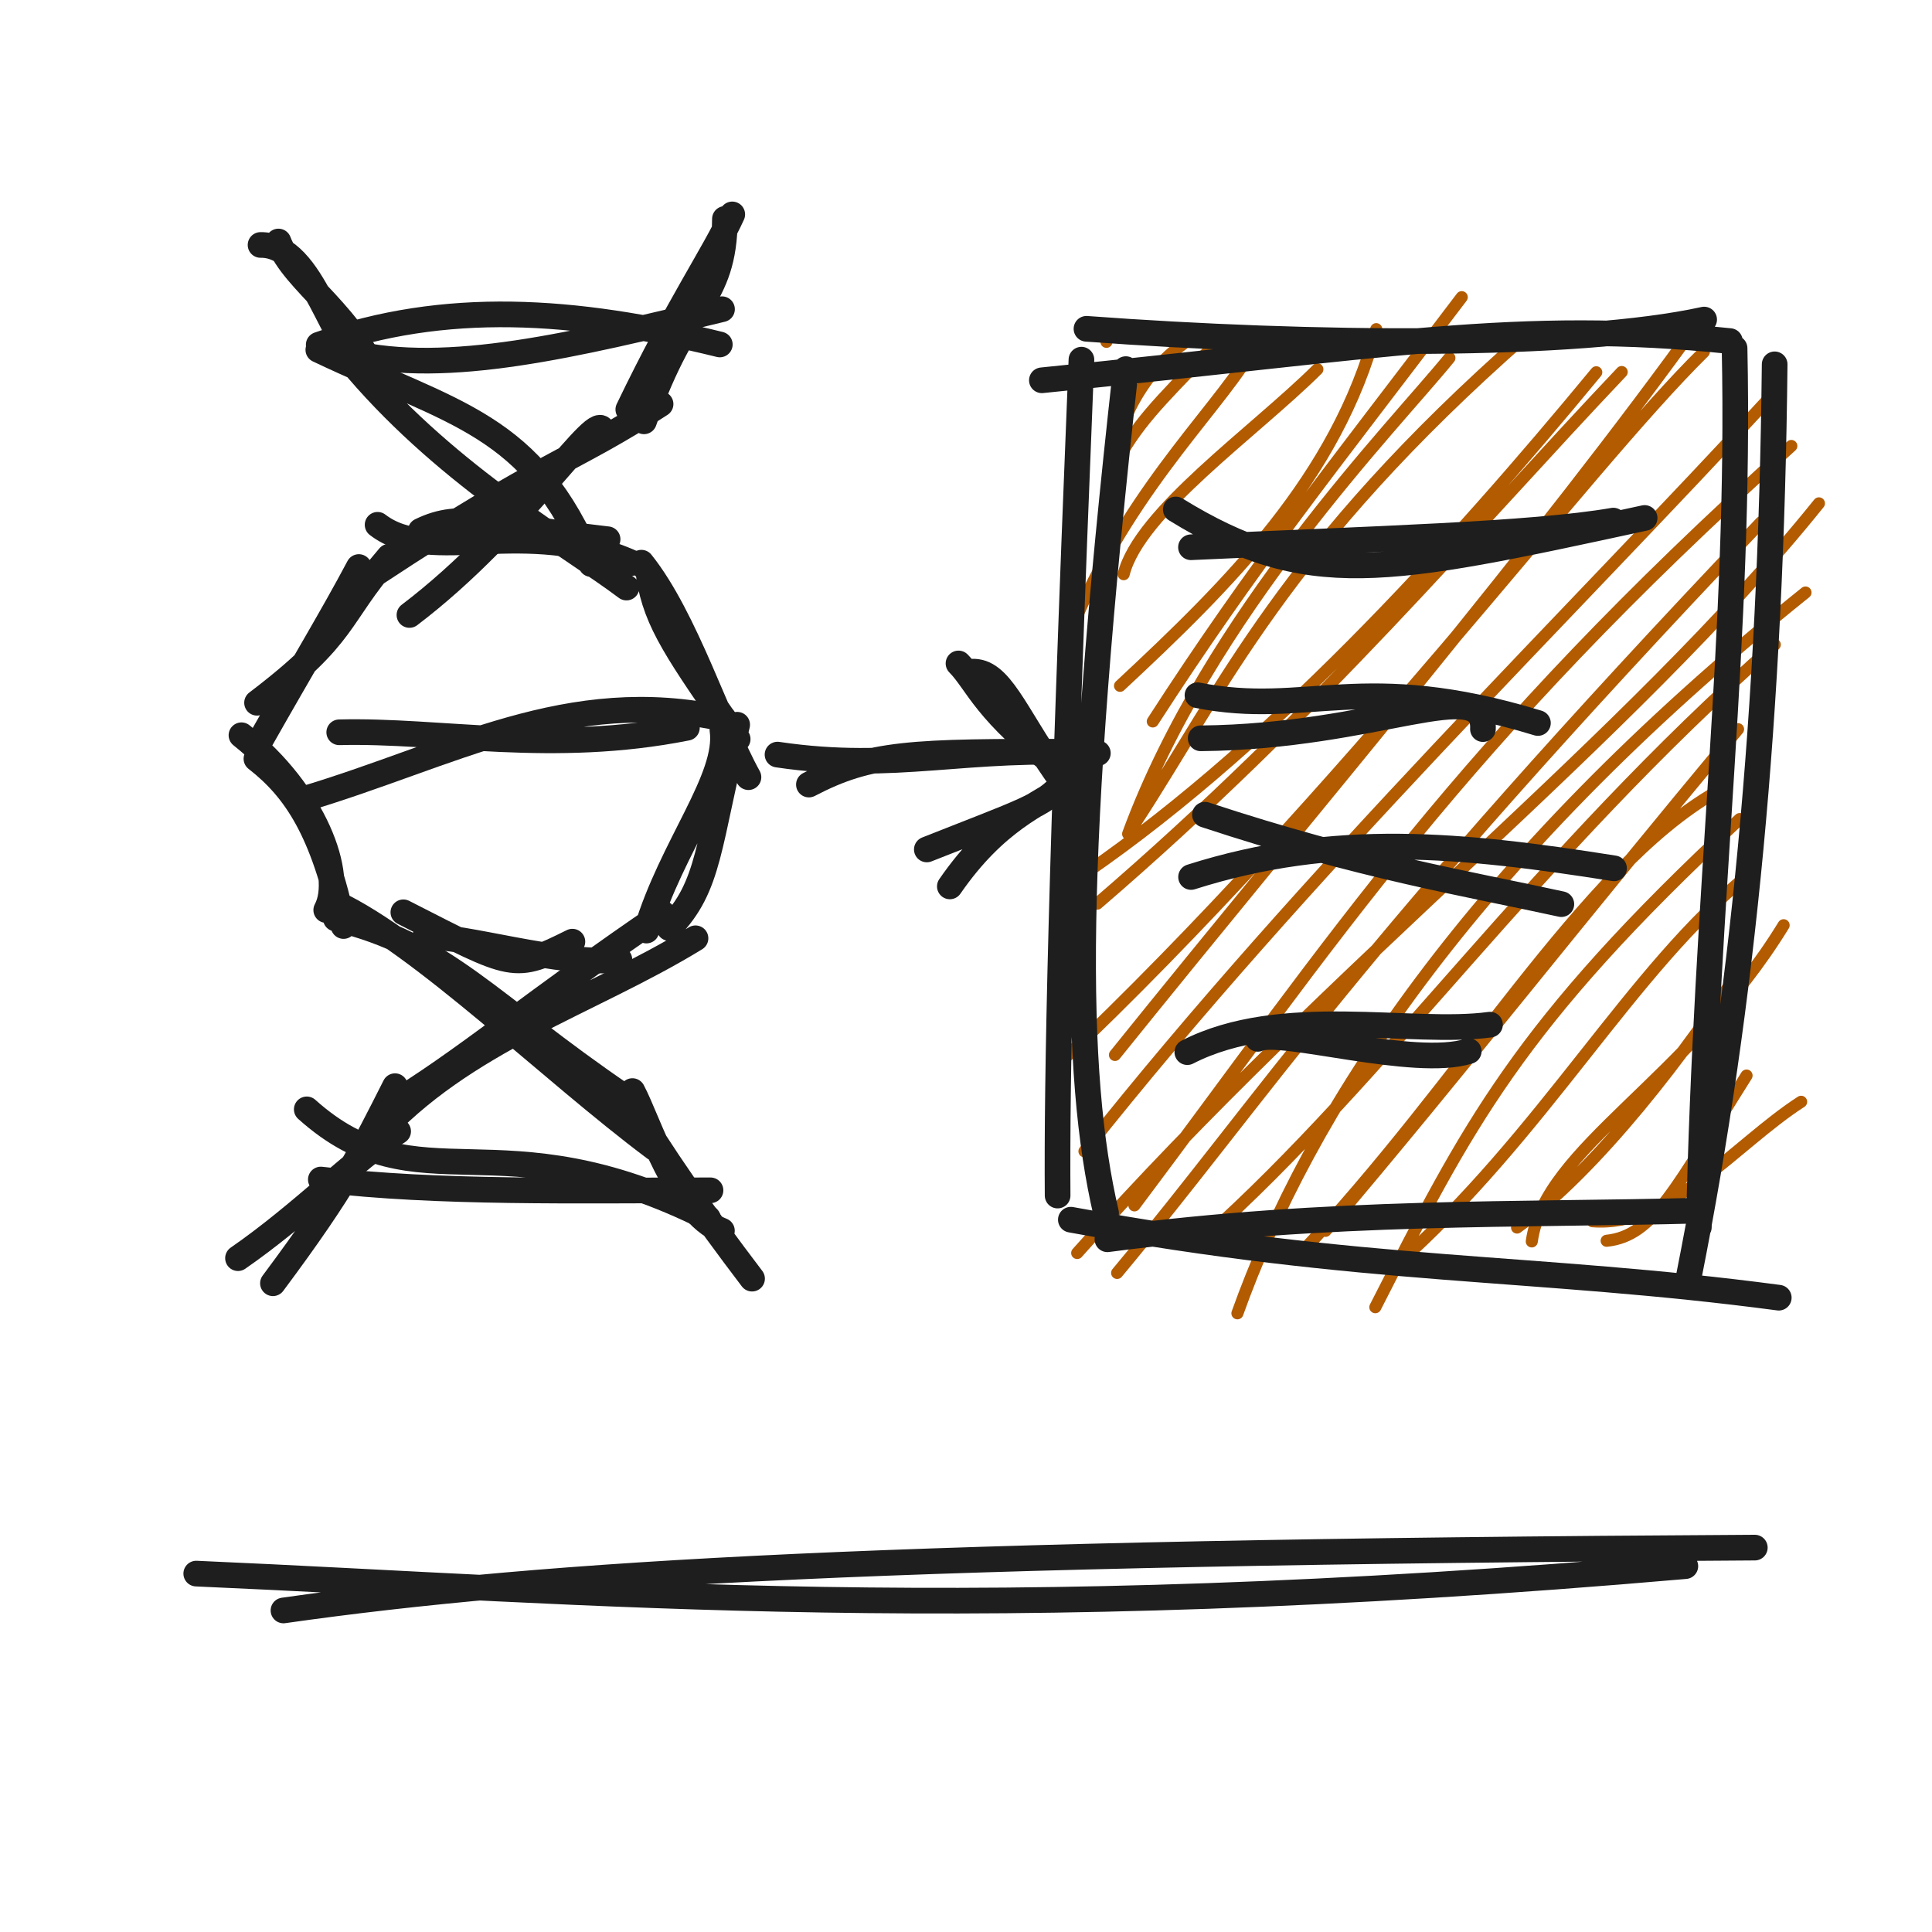
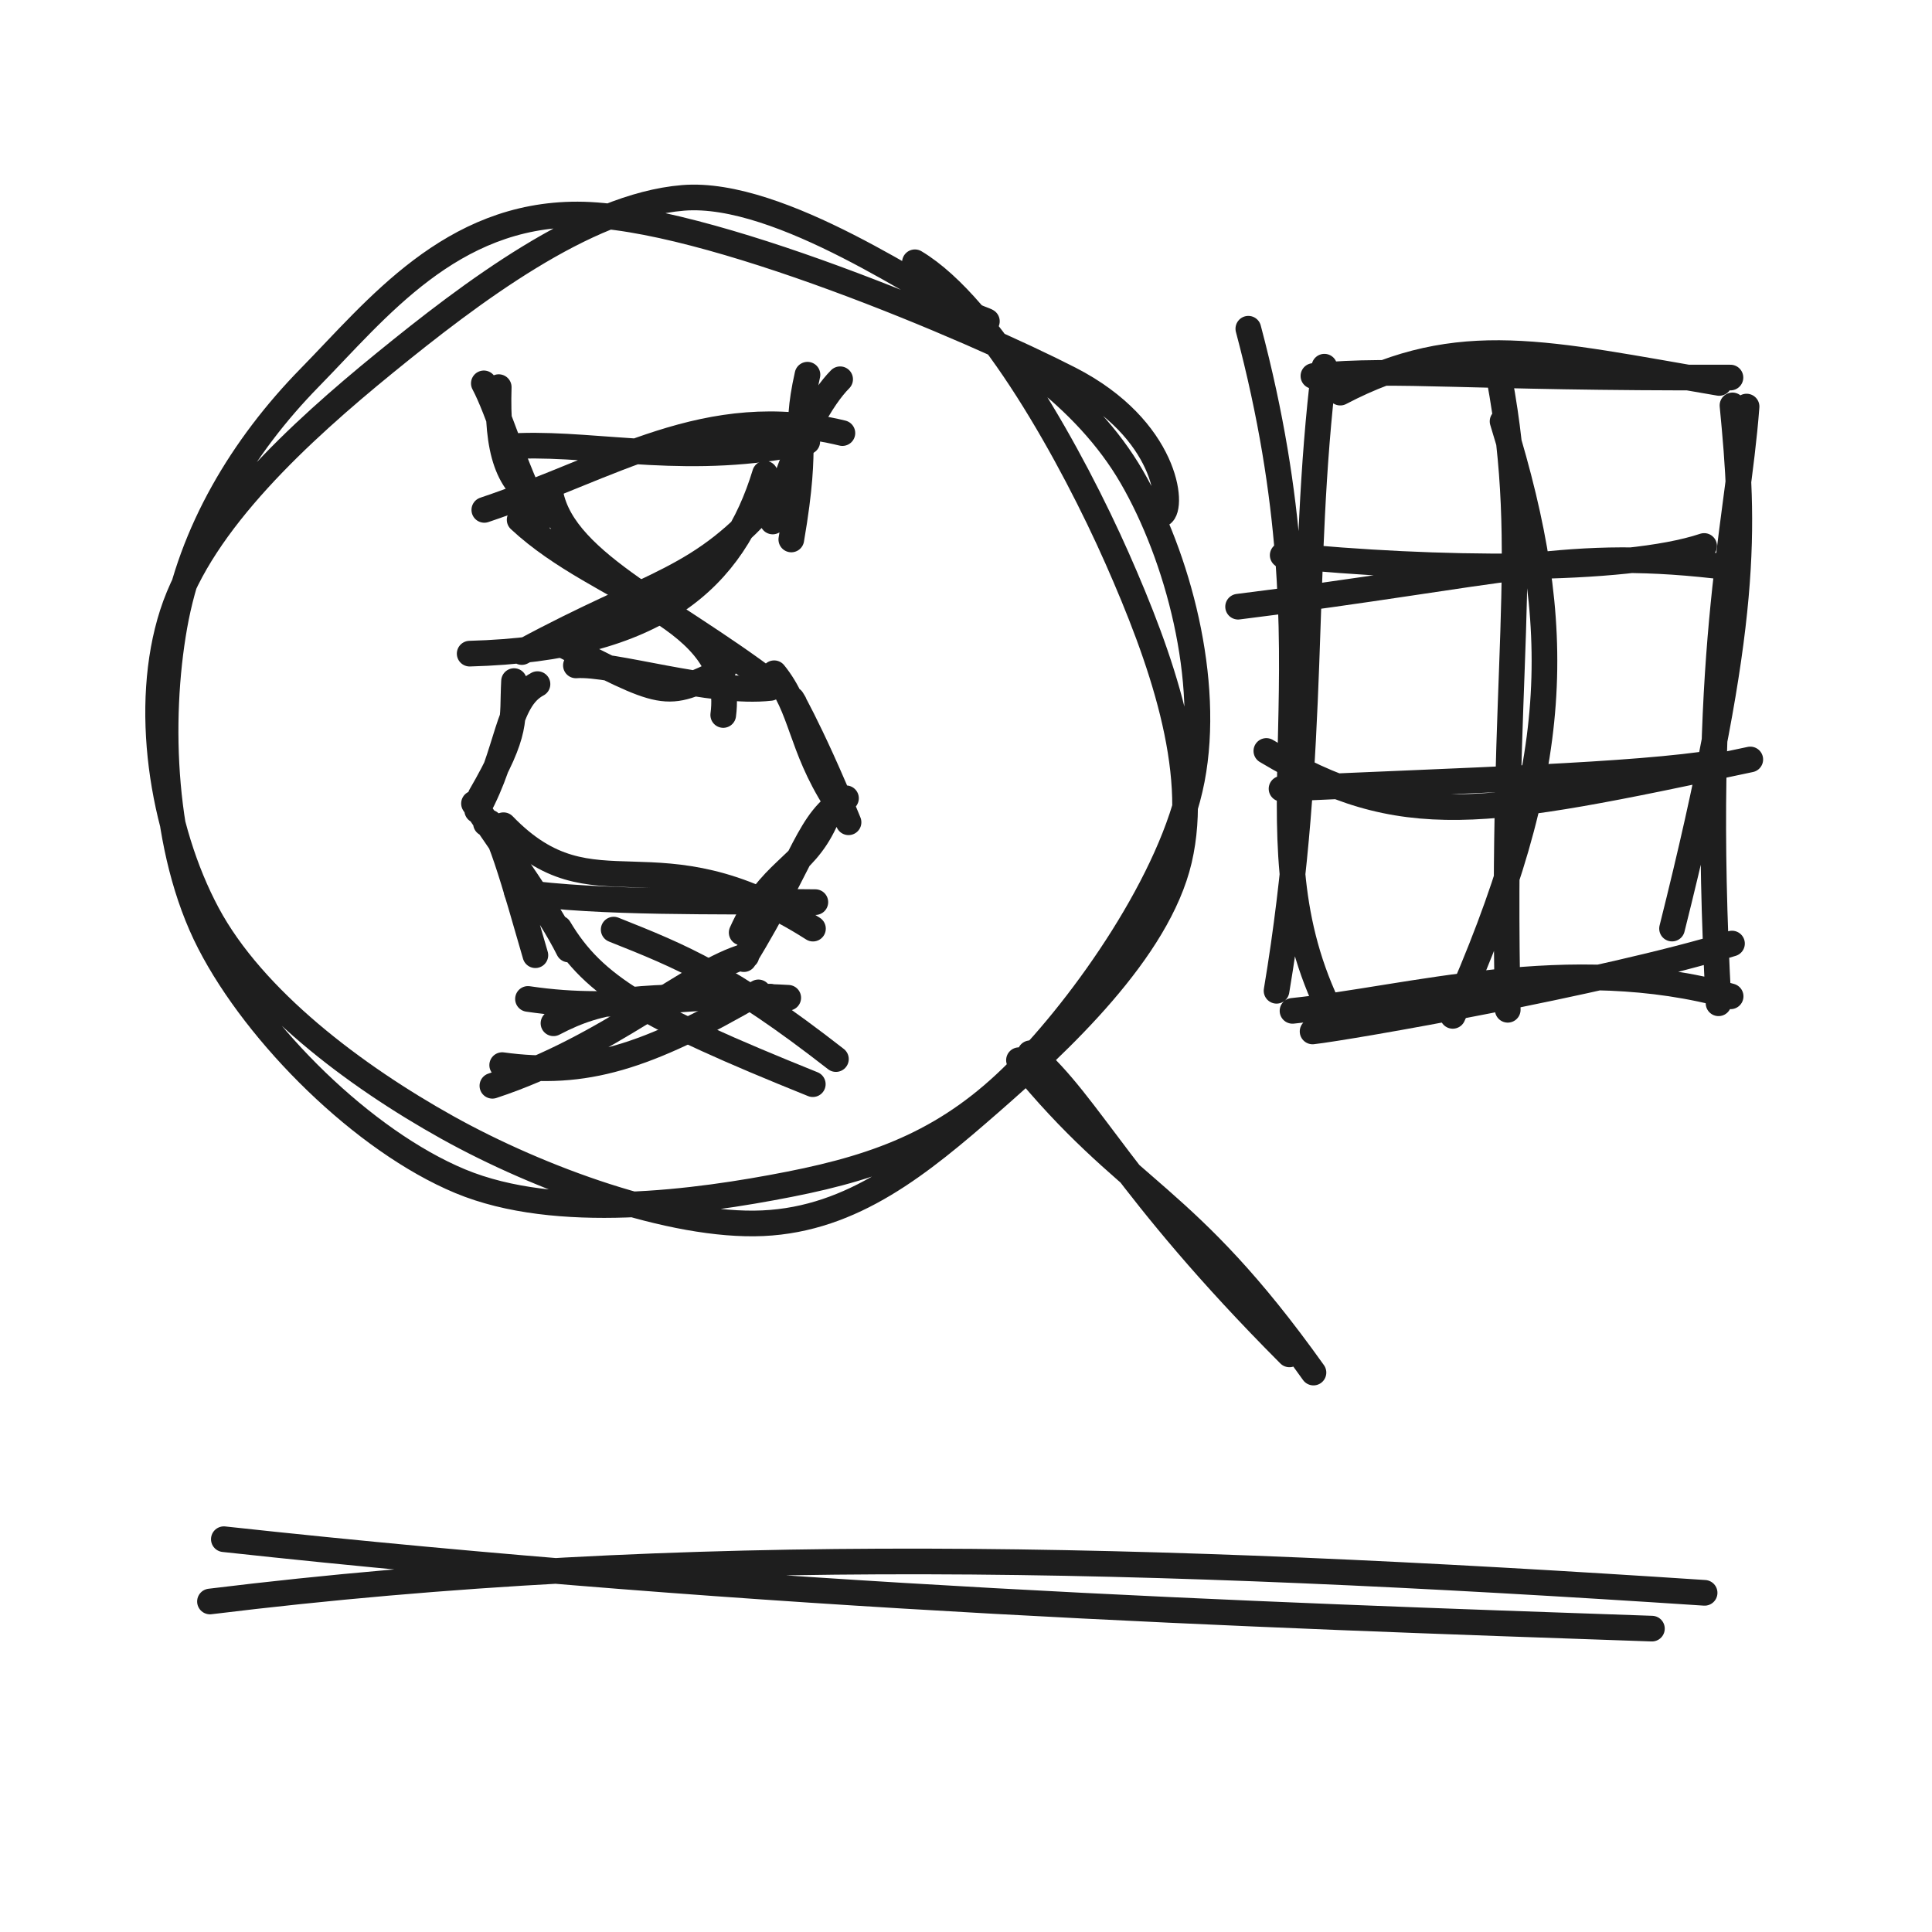
<svg xmlns="http://www.w3.org/2000/svg" width="128" height="128" viewBox="0 0 128 128" role="img">
-   <path d="M17.262 16.229 C20.864 16.184, 21.988 23.333, 24.295 24.36 M18.447 16 C19.469 18.722, 23.537 20.905, 25.198 25.568 M21.09 23.176 C30.167 27.491, 35.283 28.032, 39.17 37.373 M23.675 24.456 C29.908 31.72, 37.68 36.047, 41.506 38.928 M42.493 37.279 C45.417 40.925, 47.557 47.829, 49.588 51.49 M42.997 38.187 C43.479 41.265, 44.93 43.246, 48.873 48.967 M48.839 48.015 C46.884 56.039, 47.041 58.714, 44.344 61.489 M47.863 48.36 C48.321 51.553, 44.484 56.092, 42.827 61.652 M46.079 62.164 C39.098 66.447, 30.669 68.891, 24.831 75.387 M43.915 60.525 C35.856 65.973, 30.381 70.604, 25.56 73.422 M26.378 74.954 C23.522 76.777, 19.932 80.483, 15.768 83.357 M26.172 71.962 C24.047 76.16, 22.873 78.602, 18.083 85.019" stroke="#1e1e1e" stroke-width="1.7" fill="none" stroke-linecap="round" stroke-linejoin="round" />
-   <path d="M48.028 14.504 C47.969 20.088, 45.472 19.843, 42.666 27.914 M48.514 14.205 C47.358 16.761, 44.94 20.236, 41.627 27.129 M39.941 28.568 C39.657 26.866, 34.716 34.986, 27.127 40.744 M43.765 26.77 C38.044 30.511, 36.064 30.614, 24.976 37.934 M25.785 36.878 C22.255 40.971, 23.096 41.951, 17.03 46.56 M23.774 37.567 C22.008 40.893, 20.186 43.872, 17.236 49.082 M15.997 48.712 C20.81 52.535, 22.861 57.971, 21.614 60.294 M16.989 50.268 C19.612 52.31, 21.421 55.083, 22.761 61.352 M22.162 59.8 C27.937 62.496, 36.503 70.93, 43.371 76.061 M22.249 60.86 C29.54 62.621, 32.378 66.548, 41.277 72.608 M41.899 72.286 C42.95 74.243, 44.798 80.379, 47.829 81.538 M41.478 72.576 C43.77 76.446, 46.548 80.402, 49.826 84.714" stroke="#1e1e1e" stroke-width="1.7" fill="none" stroke-linecap="round" stroke-linejoin="round" />
-   <path d="M23.198 23.366 C29.651 24.884, 37.98 22.882, 47.835 20.486 M21.116 22.841 C29.449 19.893, 38.019 20.442, 47.689 22.822" stroke="#1e1e1e" stroke-width="1.7" fill="none" stroke-linecap="round" stroke-linejoin="round" />
-   <path d="M25.017 34.769 C28.604 37.523, 34.741 34.112, 41.882 37.297 M27.872 35.168 C30.618 33.833, 32.396 34.827, 40.255 35.726" stroke="#1e1e1e" stroke-width="1.7" fill="none" stroke-linecap="round" stroke-linejoin="round" />
-   <path d="M19.987 52.981 C29.974 50.013, 37.594 45.356, 47.958 47.625 M22.475 48.516 C29.16 48.346, 36.57 49.994, 45.509 48.218" stroke="#1e1e1e" stroke-width="1.7" fill="none" stroke-linecap="round" stroke-linejoin="round" />
-   <path d="M26.724 60.442 C34.143 64.227, 34.005 64.324, 37.923 62.387 M28.155 62.084 C30.582 61.907, 37.138 64.027, 41.038 63.577" stroke="#1e1e1e" stroke-width="1.7" fill="none" stroke-linecap="round" stroke-linejoin="round" />
-   <path d="M20.324 73.498 C27.776 80.175, 33.016 73.727, 46.906 80.71 M21.256 78.146 C29.009 79.067, 38.164 78.861, 47.073 78.862" stroke="#1e1e1e" stroke-width="1.7" fill="none" stroke-linecap="round" stroke-linejoin="round" />
-   <path d="M51.513 49.994 C59.466 51.173, 63.91 49.384, 72.736 49.899 M53.592 51.979 C57.658 49.861, 60.235 49.775, 71.302 49.808" stroke="#1e1e1e" stroke-width="1.7" fill="none" stroke-linecap="round" stroke-linejoin="round" />
-   <path d="M64.384 44.501 C66.257 44.395, 67.169 47.162, 69.951 51.184 M63.503 43.955 C64.78 45.249, 65.226 47.181, 70.32 51.007 M70.387 51.92 C69.092 53.399, 67.823 53.737, 61.405 56.278 M70.849 51.958 C68.805 53.291, 65.969 54.329, 62.93 58.727" stroke="#1e1e1e" stroke-width="1.7" fill="none" stroke-linecap="round" stroke-linejoin="round" />
-   <path d="M73.306 22.648 C73.306 22.648, 73.306 22.648, 73.306 22.648 M73.306 22.648 C73.306 22.648, 73.306 22.648, 73.306 22.648 M74.703 28.651 C73.509 30.247, 74.812 25.32, 78.37 22.799 M73.79 30.934 C75.333 28.057, 76.651 26.797, 80.076 23.244 M71.385 40.729 C75.375 31.736, 81.068 26.757, 83.253 22.709 M74.446 38.042 C75.477 33.933, 83.062 28.653, 87.28 24.467 M76.375 47.798 C83.027 37.493, 88.103 31.231, 96.844 19.688 M74.204 45.437 C81.431 38.704, 88.562 31.654, 91.18 21.808 M74.742 55.245 C80.087 40.712, 92.36 28.234, 96.027 23.716 M75.224 54.505 C80.958 45.73, 85.071 36.29, 101.074 22.241 M70.673 58.691 C83.761 50.023, 96.258 36.18, 105.757 24.664 M72.698 59.868 C87.482 47.157, 97.69 34.92, 107.441 24.647 M70.09 70.538 C89.4 52.26, 104.937 31.129, 112.882 23.319 M73.869 69.893 C87.557 52.891, 101.848 36.193, 112.78 20.981 M75.157 79.86 C88.469 62.122, 96.622 49.398, 118.68 29.546 M71.848 76.276 C86.676 57.571, 104.186 40.566, 117.458 26.118 M71.367 83.015 C88.383 63.898, 107.951 48.963, 120.509 33.349 M74.013 84.335 C83.826 72.563, 89.656 62.989, 116.674 34.599 M81.982 87.01 C86.675 73.875, 97.175 57.29, 119.619 39.255 M79.768 82.069 C91.934 71.19, 101.628 56.8, 117.584 42.707 M86.007 83.205 C96.969 71.67, 104.817 57.568, 113.688 52.475 M87.817 81.547 C97.149 70.551, 104.429 61.131, 115.151 48.311 M91.119 86.606 C97.212 74.674, 100.492 67.989, 115.258 54.266 M92.419 83.887 C102.317 75.15, 108.083 64.158, 115.887 57.92 M101.485 82.247 C102.338 76.052, 111.82 71.646, 118.17 61.299 M100.509 81.328 C105.821 77.483, 111.783 69.673, 115.608 63.736 M105.504 80.91 C110.691 81.322, 114.939 75.826, 119.329 72.996 M106.445 82.204 C109.563 81.882, 111.029 78.693, 115.714 71.258" stroke="#b25b00" stroke-width="0.8" fill="none" stroke-linecap="round" stroke-linejoin="round" />
-   <path d="M69.027 25.195 C91.787 22.913, 100.578 21.155, 114.61 22.597 M71.982 21.784 C86.88 22.886, 104.407 23.039, 112.904 21.172 M117.576 24.138 C117.336 47.005, 115.479 66.508, 111.888 84.583 M114.92 23.071 C115.317 42.013, 113.03 58.853, 112.553 81.305 M117.848 85.975 C101.636 83.822, 90.479 84.398, 70.946 80.808 M112.595 80.205 C100.749 80.528, 88.278 80.152, 73.369 82.105 M70.07 79.209 C70.014 71.628, 70.264 58.004, 71.648 23.829 M73.281 80.373 C71.129 71.13, 70.995 56.706, 74.589 24.455" stroke="#1e1e1e" stroke-width="1.7" fill="none" stroke-linecap="round" stroke-linejoin="round" />
-   <path d="M77.899 33.753 C86.654 39.131, 91.649 38.07, 108.961 34.317 M78.905 36.257 C90.764 35.707, 101.512 35.425, 106.887 34.491" stroke="#1e1e1e" stroke-width="1.7" fill="none" stroke-linecap="round" stroke-linejoin="round" />
-   <path d="M79.549 48.915 C91.263 48.808, 98.423 44.652, 98.249 48.304 M79.336 46.062 C86.625 47.508, 90.213 44.337, 101.892 47.901" stroke="#1e1e1e" stroke-width="1.7" fill="none" stroke-linecap="round" stroke-linejoin="round" />
-   <path d="M79.83 53.976 C90.268 57.423, 97.183 58.527, 103.444 59.901 M78.911 58.103 C88.407 55.086, 96.873 55.941, 106.935 57.529" stroke="#1e1e1e" stroke-width="1.7" fill="none" stroke-linecap="round" stroke-linejoin="round" />
-   <path d="M83.333 68.826 C84.811 68.108, 93.723 70.782, 97.308 69.643 M78.663 69.707 C84.881 66.508, 93.551 68.599, 98.715 67.886" stroke="#1e1e1e" stroke-width="1.7" fill="none" stroke-linecap="round" stroke-linejoin="round" />
-   <path d="M18.781 106.697 C36.408 104.193, 59.452 102.844, 116.261 102.533 M13.002 104.255 C39.524 105.409, 64.34 107.879, 111.658 103.761" stroke="#1e1e1e" stroke-width="1.7" fill="none" stroke-linecap="round" stroke-linejoin="round" />
+   <path d="M60.632 19.981 C66.233 22.388, 71.923 26.312, 74.979 31.588 C78.035 36.864, 80.231 45.068, 78.97 51.638 C77.708 58.207, 71.854 66.535, 67.41 71.005 C62.966 75.476, 58.461 77.252, 52.307 78.46 C46.153 79.669, 36.89 80.924, 30.486 78.257 C24.083 75.59, 17.041 68.588, 13.887 62.458 C10.732 56.327, 10.454 47.715, 11.56 41.475 C12.665 35.235, 16.068 29.561, 20.52 25.017 C24.972 20.473, 29.879 14.194, 38.272 14.211 C46.666 14.228, 64.432 21.811, 70.881 25.12 C77.33 28.43, 77.766 33.638, 76.965 34.068 M60.615 17.376 C65.552 20.325, 71.09 30.38, 74.008 36.978 C76.927 43.577, 79.528 50.951, 78.124 56.966 C76.72 62.98, 70.18 69.053, 65.583 73.066 C60.985 77.079, 56.53 80.77, 50.539 81.042 C44.549 81.315, 35.774 78.116, 29.64 74.7 C23.507 71.284, 16.774 66.22, 13.738 60.548 C10.701 54.876, 9.46 46.753, 11.422 40.667 C13.384 34.581, 19.871 28.624, 25.51 24.031 C31.148 19.438, 38.775 13.638, 45.254 13.11 C51.733 12.582, 61.551 19.6, 64.384 20.864 C67.217 22.128, 63.234 20.092, 62.254 20.696" stroke="#1e1e1e" stroke-width="1.7" fill="none" stroke-linecap="round" stroke-linejoin="round" />
+   <path d="M67.509 70.24 C74.852 79.259, 78.456 78.918, 87.021 90.936 M68.255 69.781 C72.278 73.278, 74.364 78.636, 85.428 89.732" stroke="#1e1e1e" stroke-width="1.7" fill="none" stroke-linecap="round" stroke-linejoin="round" />
+   <path d="M33.042 25.648 C32.912 29.835, 33.604 32.196, 35.87 33.282 M32.055 25.399 C33.027 27.223, 33.959 30.667, 35.801 34.39 M34.427 34.435 C39.866 39.502, 48.782 40.782, 47.916 47.37 M36.408 32.274 C36.914 37.064, 44.138 39.998, 51.167 45.332 M52.617 46.576 C51.946 45.483, 53.559 47.936, 56.218 54.478 M51.29 44.604 C53.158 46.908, 53.005 49.38, 55.354 53.068 M54.641 54.454 C53.164 57.633, 51.04 57.547, 49.138 61.785 M56.049 52.887 C53.554 54.309, 53.379 56.82, 49.281 63.545 M50.246 65.748 C42.757 70.1, 38.744 71.316, 33.271 70.567 M49.451 63.334 C45.724 64.369, 40.354 69.392, 32.622 71.936" stroke="#1e1e1e" stroke-width="1.7" fill="none" stroke-linecap="round" stroke-linejoin="round" />
+   <path d="M53.497 24.825 C52.546 29.046, 53.625 28.782, 52.426 35.741 M55.661 25.127 C54.521 26.275, 52.783 29.033, 51.193 34.55 M50.683 31.381 C48.583 38.286, 43.649 42.961, 31.117 43.306 M51.252 32.85 C46.386 38.571, 43.422 38.41, 34.572 43.2 M34.056 45.124 C33.914 47.771, 34.359 48.384, 31.841 52.732 M35.61 45.324 C33.539 46.415, 33.74 49.832, 31.616 53.691 M32.197 54.556 C32.767 53.672, 34.198 58.896, 35.47 63.285 M31.403 53.234 C33.559 56.466, 36.386 60.322, 37.67 62.906 M40.658 61.589 C45.184 63.389, 48.314 64.658, 55.382 70.166 M37.045 61.501 C39.344 65.361, 42.676 67.324, 53.85 71.829" stroke="#1e1e1e" stroke-width="1.7" fill="none" stroke-linecap="round" stroke-linejoin="round" />
+   <path d="M32.087 33.782 C40.574 30.935, 46.81 26.51, 55.811 28.693 M34.451 29.54 C39.779 29.363, 45.795 30.928, 53.484 29.257" stroke="#1e1e1e" stroke-width="1.7" fill="none" stroke-linecap="round" stroke-linejoin="round" />
+   <path d="M36.724 42.442 C44.143 46.227, 44.005 46.324, 47.923 44.387 M38.155 44.084 C40.582 43.907, 47.138 46.027, 51.038 45.577" stroke="#1e1e1e" stroke-width="1.7" fill="none" stroke-linecap="round" stroke-linejoin="round" />
+   <path d="M33.358 54.673 C39.413 60.942, 43.368 54.817, 53.861 61.524 M34.243 59.089 C40.057 59.875, 47.203 59.68, 54.019 59.769" stroke="#1e1e1e" stroke-width="1.7" fill="none" stroke-linecap="round" stroke-linejoin="round" />
+   <path d="M34.98 66.182 C41.441 67.141, 45.052 65.687, 52.223 66.105 M36.669 67.795 C39.972 66.074, 42.066 66.004, 51.058 66.031" stroke="#1e1e1e" stroke-width="1.7" fill="none" stroke-linecap="round" stroke-linejoin="round" />
+   <path d="M88.795 26.012 C96.731 21.85, 102.497 23.438, 113.901 25.371 M87.017 24.91 C92.829 24.375, 96.883 25.06, 114.647 25.014 M114.781 26.859 C115.559 34.956, 115.925 40.997, 110.777 61.521 M115.715 26.936 C115.087 35.273, 112.598 43.294, 113.858 66.47 M114.749 62.513 C106.246 65.122, 89.296 68.078, 86.962 68.336 M114.659 66.009 C103.992 63.023, 93.349 66.18, 85.632 66.972 M87.925 66.586 C82.349 54.651, 88.845 44.883, 82.705 21.779 M84.575 65.642 C87.289 49.431, 86.082 37.834, 87.744 24.294" stroke="#1e1e1e" stroke-width="1.7" fill="none" stroke-linecap="round" stroke-linejoin="round" />
+   <path d="M82.027 40.195 C99.858 37.984, 103.72 36.226, 114.61 37.597 M84.982 36.784 C94.984 37.791, 107.614 37.944, 112.904 36.172" stroke="#1e1e1e" stroke-width="1.7" fill="none" stroke-linecap="round" stroke-linejoin="round" />
+   <path d="M83.899 49.753 C92.933 55.146, 98.206 54.085, 115.961 50.317 M84.905 52.257 C97.157 51.688, 108.299 51.405, 113.887 50.491" stroke="#1e1e1e" stroke-width="1.7" fill="none" stroke-linecap="round" stroke-linejoin="round" />
+   <path d="M99.549 27.915 C103.771 41.648, 103.559 50.894, 96.249 67.304 M99.336 25.062 C101.528 36.874, 99.399 44.097, 99.892 66.901" stroke="#1e1e1e" stroke-width="1.7" fill="none" stroke-linecap="round" stroke-linejoin="round" />
+   <path d="M14.83 101.976 C50.801 105.89, 83.25 106.994, 109.444 107.901 M13.911 106.103 C45.432 102.236, 75.923 103.09, 112.935 105.529" stroke="#1e1e1e" stroke-width="1.7" fill="none" stroke-linecap="round" stroke-linejoin="round" />
</svg>
